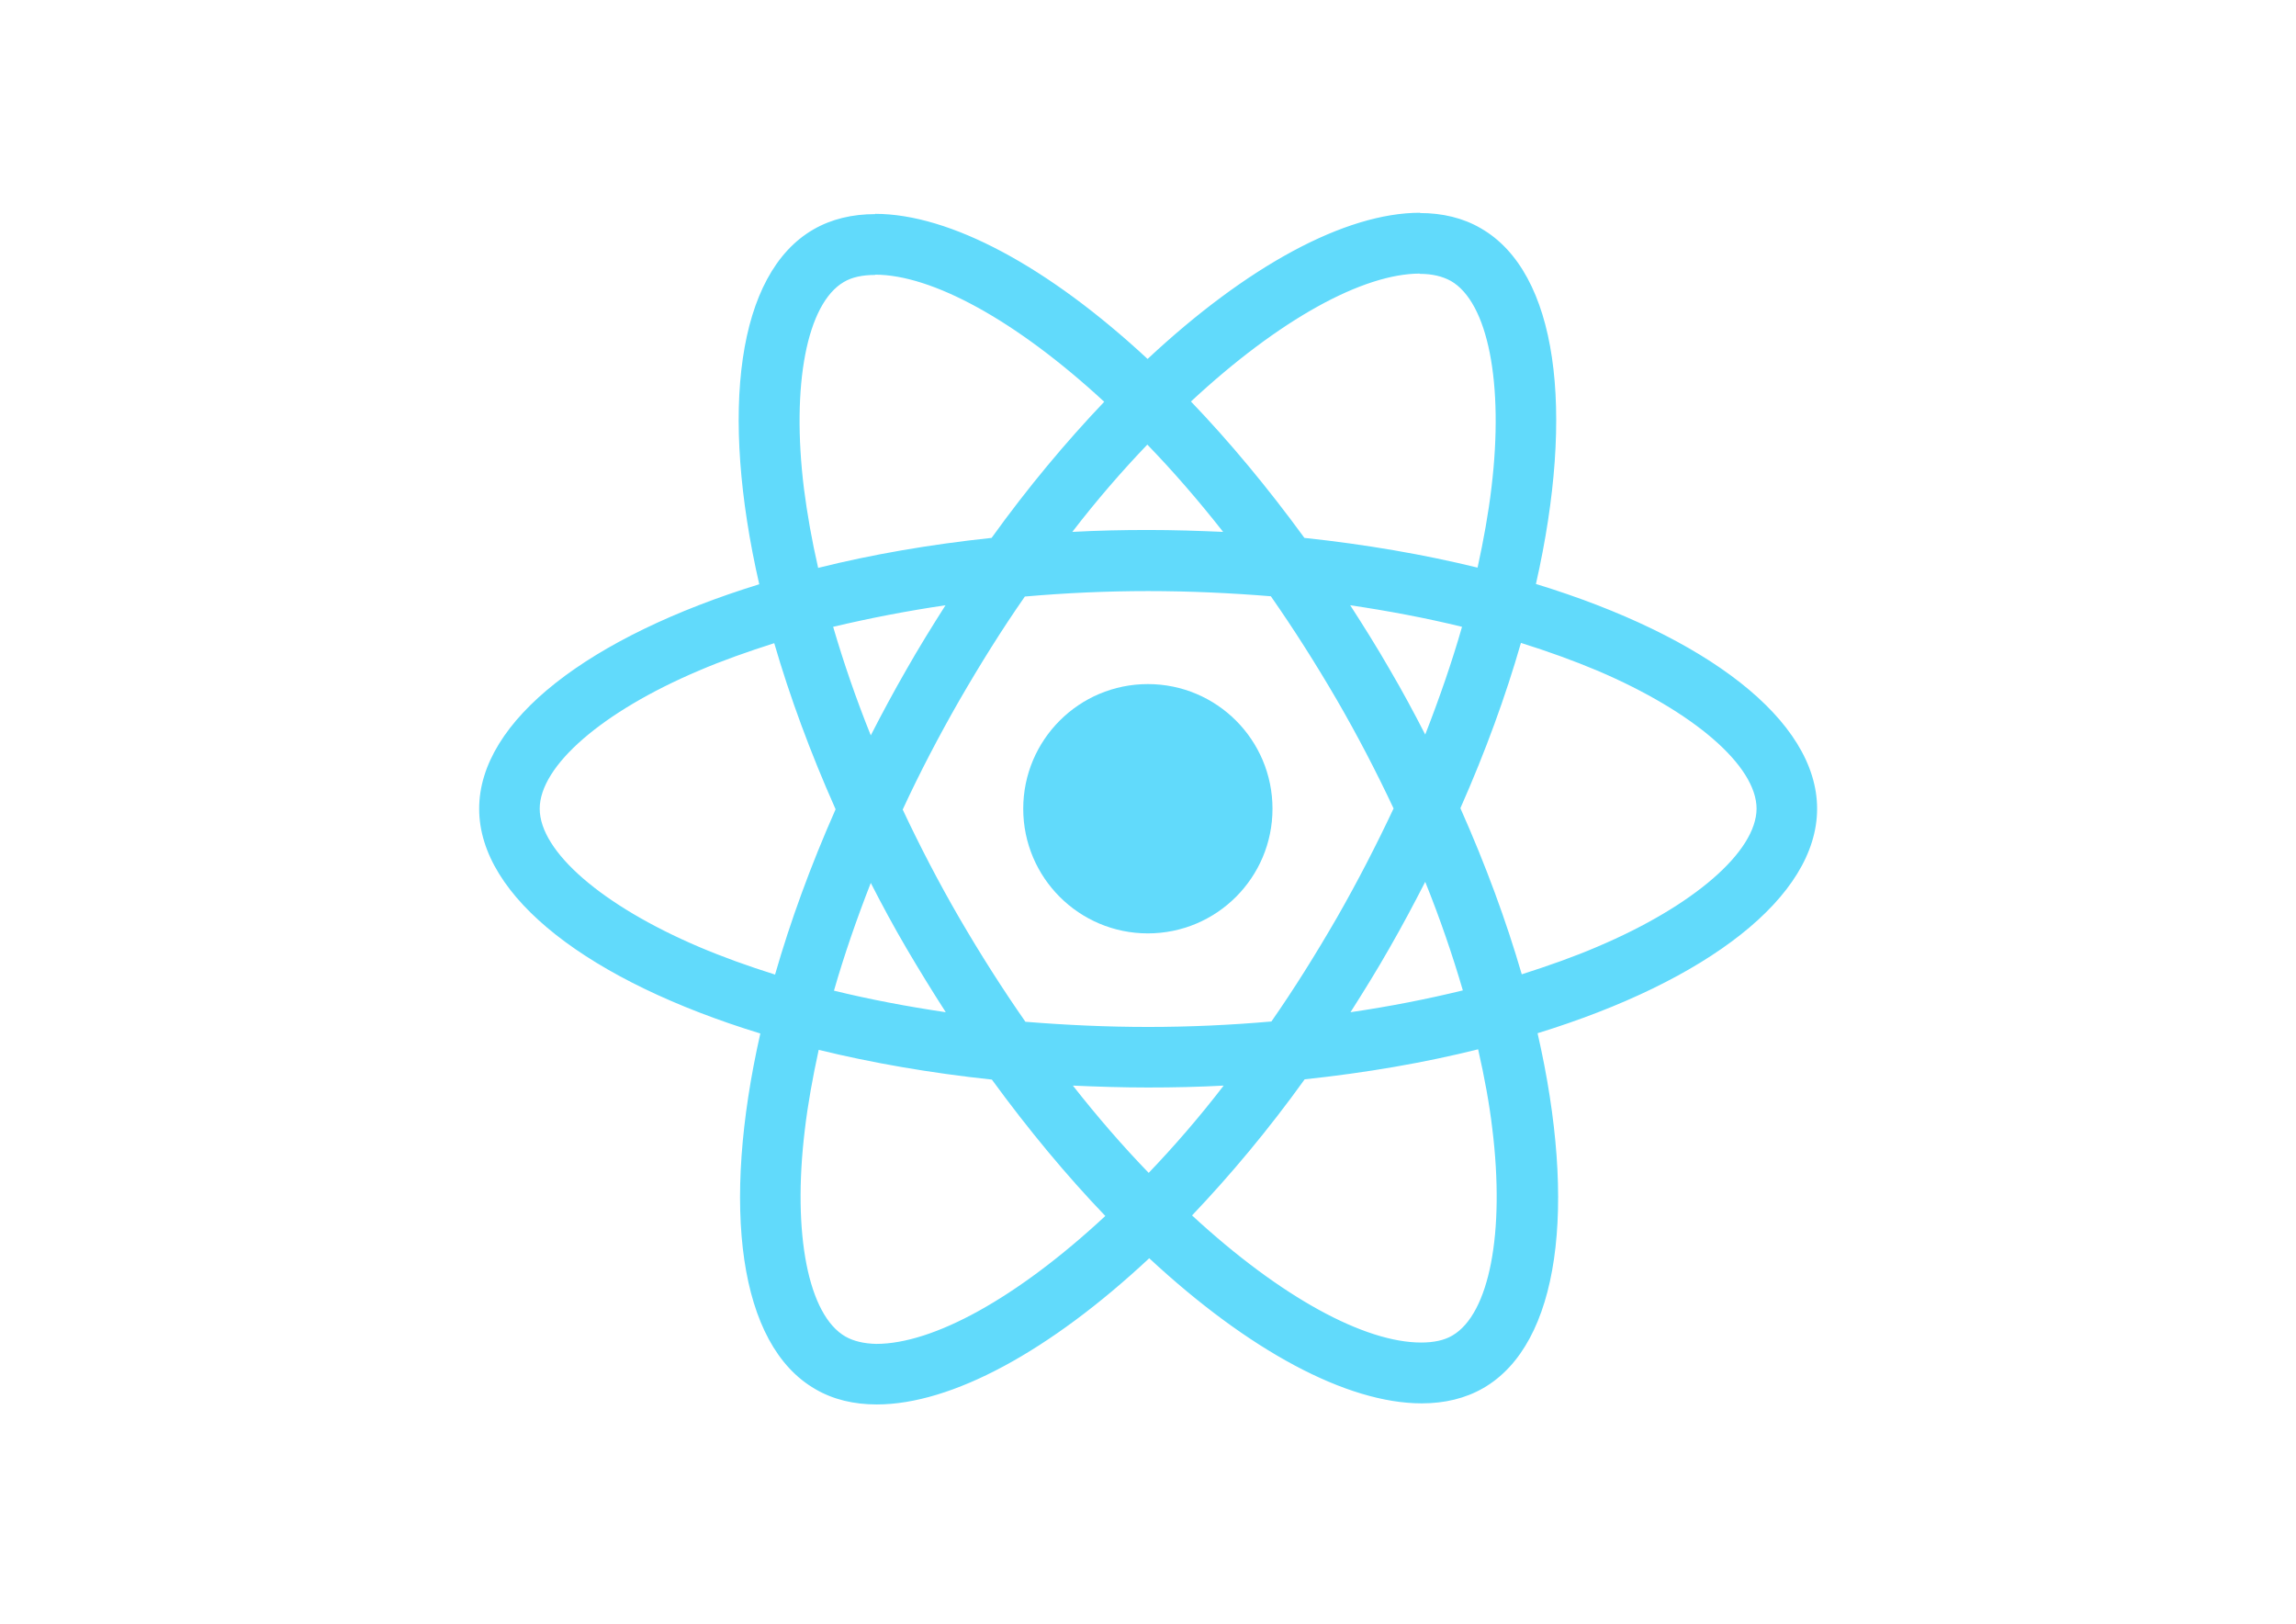
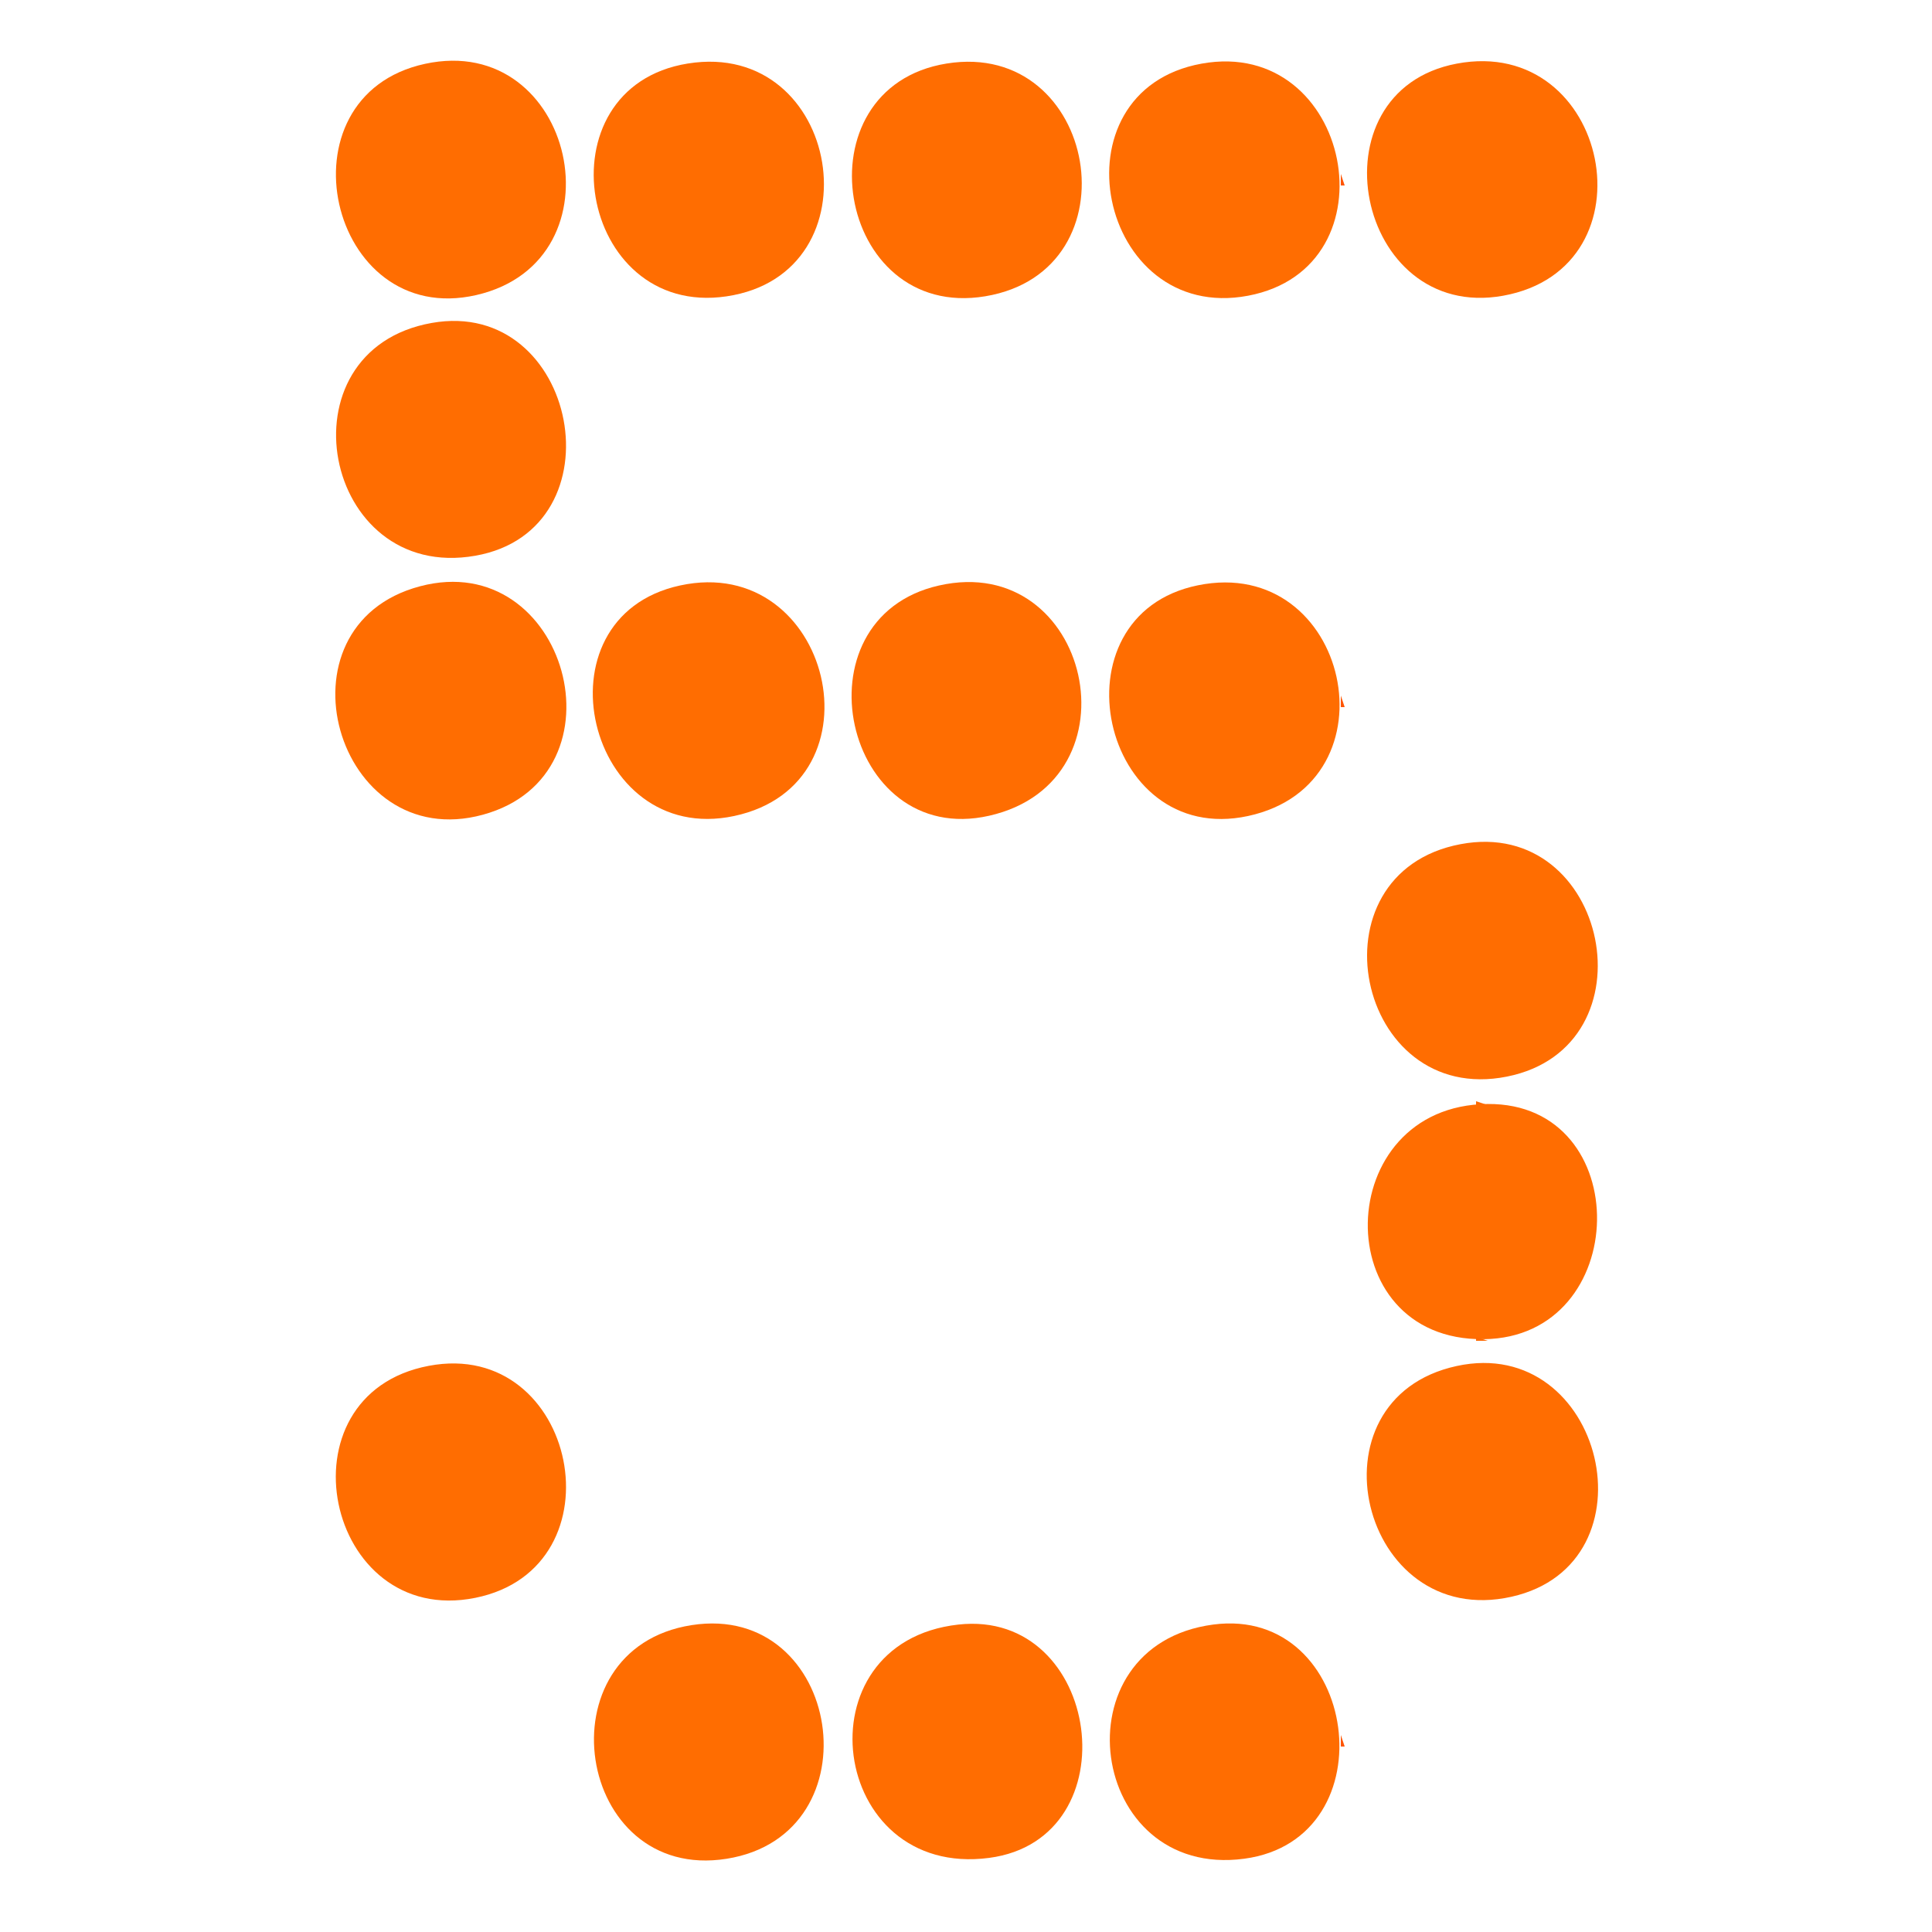
- <svg xmlns="http://www.w3.org/2000/svg" viewBox="0 0 841.9 595.3">
-   <g fill="#61DAFB">
-     <path d="M666.3 296.5c0-32.5-40.7-63.3-103.1-82.4 14.4-63.6 8-114.2-20.2-130.4-6.5-3.8-14.1-5.6-22.4-5.6v22.3c4.6 0 8.3.9 11.4 2.6 13.6 7.8 19.5 37.5 14.9 75.7-1.1 9.4-2.9 19.3-5.1 29.4-19.6-4.8-41-8.5-63.5-10.9-13.5-18.5-27.5-35.3-41.6-50 32.6-30.3 63.2-46.9 84-46.9V78c-27.5 0-63.5 19.6-99.9 53.6-36.4-33.8-72.4-53.2-99.9-53.2v22.3c20.7 0 51.4 16.5 84 46.6-14 14.7-28 31.4-41.3 49.9-22.6 2.4-44 6.1-63.6 11-2.3-10-4-19.7-5.2-29-4.7-38.2 1.1-67.9 14.6-75.8 3-1.8 6.9-2.6 11.5-2.6V78.5c-8.4 0-16 1.8-22.6 5.6-28.1 16.2-34.4 66.7-19.9 130.1-62.2 19.2-102.7 49.9-102.7 82.3 0 32.5 40.7 63.3 103.1 82.4-14.4 63.6-8 114.2 20.2 130.4 6.5 3.8 14.1 5.6 22.5 5.6 27.5 0 63.5-19.6 99.9-53.6 36.4 33.8 72.4 53.2 99.9 53.2 8.4 0 16-1.8 22.6-5.6 28.1-16.2 34.4-66.7 19.9-130.1 62-19.1 102.5-49.9 102.5-82.3zm-130.2-66.7c-3.7 12.9-8.3 26.2-13.5 39.5-4.1-8-8.4-16-13.1-24-4.6-8-9.5-15.8-14.4-23.4 14.2 2.1 27.9 4.7 41 7.9zm-45.8 106.5c-7.8 13.5-15.8 26.3-24.1 38.2-14.9 1.3-30 2-45.2 2-15.1 0-30.2-.7-45-1.9-8.3-11.9-16.4-24.6-24.2-38-7.6-13.1-14.5-26.4-20.8-39.8 6.2-13.4 13.2-26.8 20.7-39.9 7.8-13.5 15.8-26.3 24.1-38.2 14.9-1.3 30-2 45.2-2 15.1 0 30.2.7 45 1.9 8.3 11.9 16.4 24.6 24.2 38 7.6 13.1 14.5 26.4 20.8 39.8-6.3 13.4-13.2 26.8-20.7 39.9zm32.3-13c5.4 13.4 10 26.8 13.8 39.8-13.1 3.2-26.9 5.9-41.2 8 4.9-7.7 9.8-15.6 14.4-23.7 4.6-8 8.9-16.1 13-24.1zM421.2 430c-9.3-9.6-18.6-20.3-27.8-32 9 .4 18.2.7 27.5.7 9.4 0 18.7-.2 27.8-.7-9 11.7-18.3 22.4-27.5 32zm-74.4-58.9c-14.2-2.1-27.9-4.7-41-7.9 3.7-12.9 8.3-26.2 13.5-39.5 4.1 8 8.4 16 13.1 24 4.7 8 9.5 15.8 14.4 23.4zM420.7 163c9.3 9.6 18.6 20.3 27.8 32-9-.4-18.2-.7-27.5-.7-9.4 0-18.7.2-27.8.7 9-11.7 18.3-22.4 27.5-32zm-74 58.9c-4.9 7.7-9.8 15.6-14.4 23.7-4.6 8-8.9 16-13 24-5.4-13.4-10-26.8-13.8-39.8 13.1-3.1 26.9-5.8 41.2-7.9zm-90.5 125.2c-35.4-15.1-58.3-34.9-58.3-50.6 0-15.7 22.9-35.6 58.3-50.6 8.6-3.7 18-7 27.7-10.1 5.7 19.6 13.2 40 22.5 60.9-9.2 20.8-16.6 41.1-22.2 60.6-9.9-3.1-19.3-6.5-28-10.2zM310 490c-13.6-7.8-19.5-37.5-14.9-75.7 1.1-9.4 2.9-19.3 5.1-29.4 19.6 4.8 41 8.5 63.5 10.9 13.5 18.5 27.5 35.3 41.6 50-32.6 30.3-63.2 46.9-84 46.9-4.5-.1-8.3-1-11.3-2.7zm237.2-76.2c4.7 38.2-1.1 67.9-14.6 75.8-3 1.8-6.9 2.6-11.5 2.6-20.7 0-51.4-16.5-84-46.6 14-14.7 28-31.4 41.3-49.9 22.6-2.4 44-6.1 63.6-11 2.3 10.1 4.1 19.8 5.2 29.1zm38.5-66.7c-8.6 3.7-18 7-27.7 10.1-5.7-19.6-13.2-40-22.5-60.9 9.2-20.8 16.6-41.1 22.2-60.6 9.9 3.1 19.3 6.5 28.1 10.2 35.4 15.1 58.3 34.9 58.3 50.6-.1 15.7-23 35.6-58.4 50.6zM320.8 78.4z" />
-     <circle cx="420.9" cy="296.5" r="45.7" />
-     <path d="M520.5 78.1z" />
-   </g>
+ <svg xmlns="http://www.w3.org/2000/svg" width="500" height="500">
+   <path style="fill:#ff6d01; stroke:none;" d="M110 16.518C71.39 24.88 84.977 85.178 123.285 76.356C161.888 67.466 148.648 8.149 110 16.518z" />
+   <path style="fill:#ff6901; stroke:none;" d="M177 16L178 17L177 16z" />
+   <path style="fill:#ff6d01; stroke:none;" d="M178 16.44C139.45 22.649 149.586 82.35 188 76.699C227.697 70.859 217.674 10.05 178 16.44z" />
+   <path style="fill:#ff6901; stroke:none;" d="M189 16L190 17L189 16z" />
+   <path style="fill:#ff0101; stroke:none;" d="M243 16L244 17L243 16z" />
+   <path style="fill:#ff6901; stroke:none;" d="M244 16L245 17L244 16z" />
+   <path style="fill:#ff6d01; stroke:none;" d="M245 16.44C206.309 22.669 216.241 83.144 255 76.674C294.508 70.079 284.072 10.149 245 16.44z" />
+   <path style="fill:#ff5501; stroke:none;" d="M310 16L311 17L310 16z" />
+   <path style="fill:#ff6d01; stroke:none;" d="M311 16.465C271.835 23.528 284.168 83.858 323 76.532C361.601 69.25 349.723 9.48 311 16.465z" />
+   <path style="fill:#ff0101; stroke:none;" d="M323 16L324 17L323 16z" />
+   <path style="fill:#ff6d01; stroke:none;" d="M377 16.468C339.052 23.627 350.885 83.408 389 76.535C428.766 69.366 416.495 9.017 377 16.468z" />
+   <path style="fill:#ff6901; stroke:none;" d="M126 17L127 18L126 17z" />
+   <path style="fill:#ff5501; stroke:none;" d="M193 17L194 18L193 17z" />
+   <path style="fill:#ff6901; stroke:none;" d="M259 17L260 18L259 17M262 18L263 19L262 18M102 19L103 20L102 19M264 19L265 20L264 19M167 20L168 21L167 20z" />
+   <path style="fill:#ff0101; stroke:none;" d="M266 20L267 21L266 20z" />
+   <path style="fill:#ff6901; stroke:none;" d="M232 21L233 22L232 21M334 21L335 22L334 21M164 22L165 23L164 22M402 22L403 23L402 22M96 23L97 24L96 23z" />
+   <path style="fill:#ff0101; stroke:none;" d="M270 23L271 24L270 23M295 24L296 25L295 24z" />
+   <path style="fill:#ff6901; stroke:none;" d="M362 24L363 25L362 24z" />
+   <path style="fill:#ff5501; stroke:none;" d="M272 25L273 26L272 25z" />
+   <path style="fill:#ff0101; stroke:none;" d="M294 25L295 26L294 25z" />
+   <path style="fill:#ff5501; stroke:none;" d="M93 26L94 27L93 26z" />
+   <path style="fill:#ff6901; stroke:none;" d="M159 27L160 28L159 27z" />
+   <path style="fill:#ff5501; stroke:none;" d="M207 27L208 28L207 27z" />
+   <path style="fill:#ff0101; stroke:none;" d="M359 27L360 28L359 27z" />
+   <path style="fill:#ff6901; stroke:none;" d="M225 28L226 29L225 28M91 29L92 30L91 29M291 29L292 30L291 29M157 30L158 31L157 30z" />
+   <path style="fill:#ff5501; stroke:none;" d="M357 30L358 31L357 30z" />
+   <path style="fill:#ff6901; stroke:none;" d="M343 31L344 32L343 31M89 32L90 33L89 32M210 32L211 33L210 32M356 32L357 33L356 32z" />
+   <path style="fill:#ff0101; stroke:none;" d="M144 33L145 34L144 33z" />
+   <path style="fill:#ff6901; stroke:none;" d="M222 33L223 34L222 33z" />
+   <path style="fill:#ff5501; stroke:none;" d="M88 34L89 35L88 34M345 35L346 36L345 35z" />
+   <path style="fill:#ff6901; stroke:none;" d="M87 37L88 38L87 37z" />
+   <path style="fill:#ff0101; stroke:none;" d="M279 37L280 38L279 37z" />
+   <path style="fill:#ff6901; stroke:none;" d="M354 37L355 38L354 37M287 38L288 39L287 38M146 39L147 40L146 39M220 39L221 40L220 39M346 39L347 40L346 39z" />
+   <path style="fill:#ff0101; stroke:none;" d="M413 39L414 40L413 39z" />
+   <path style="fill:#ff6901; stroke:none;" d="M153 40L154 41L153 40M213 41L214 42L213 41M353 41L354 42L353 41M280 42L281 43L280 42M280 44L281 45L280 44M286 44L287 45L286 44z" />
+   <path style="fill:#ff0101; stroke:none;" d="M347 44L348 45L347 44z" />
+   <path style="fill:#ff5501; stroke:none;" d="M347 45L347 48L348 48L347 45z" />
+   <path style="fill:#ff6901; stroke:none;" d="M286.333 48.667L286.667 49.333L286.333 48.667z" />
+   <path style="fill:#ff0101; stroke:none;" d="M286 50L287 51L286 50z" />
+   <path style="fill:#ff5501; stroke:none;" d="M86 51L87 52L86 51z" />
+   <path style="fill:#ff6901; stroke:none;" d="M353 51L354 52L353 51M146 52L147 53L146 52M153 52L154 53L153 52z" />
+   <path style="fill:#ff0101; stroke:none;" d="M213 52L214 53L213 52z" />
+   <path style="fill:#ff6901; stroke:none;" d="M87 55L88 56L87 55z" />
+   <path style="fill:#ff5501; stroke:none;" d="M154 56L155 57L154 56z" />
+   <path style="fill:#ff6901; stroke:none;" d="M412 56L413 57L412 56z" />
+   <path style="fill:#ff0101; stroke:none;" d="M345 57L346 58L345 57z" />
+   <path style="fill:#ff6901; stroke:none;" d="M211 58L212 59L211 58M355 58L356 59L355 58M344 59L345 60L344 59z" />
+   <path style="fill:#ff5501; stroke:none;" d="M89 60L90 61L89 60z" />
+   <path style="fill:#ff6901; stroke:none;" d="M210 60L211 61L210 60M356 60L357 61L356 60M343 61L344 62L343 61M142 62L143 63L142 62z" />
+   <path style="fill:#ff5501; stroke:none;" d="M209 62L210 63L209 62z" />
+   <path style="fill:#ff0101; stroke:none;" d="M357 62L358 63L357 62z" />
+   <path style="fill:#ff6901; stroke:none;" d="M91 63L92 64L91 63M206 66L207 67L206 66z" />
+   <path style="fill:#ff5501; stroke:none;" d="M360 66L361 67L360 66M94 67L95 68L94 67z" />
+   <path style="fill:#ff6901; stroke:none;" d="M205 67L206 68L205 67M204 68L205 69L204 68M163 69L164 70L163 69M203 69L204 70L203 69z" />
+   <path style="fill:#ff5501; stroke:none;" d="M363 69L364 70L363 69z" />
+   <path style="fill:#ff6901; stroke:none;" d="M135 70L136 71L135 70z" />
+   <path style="fill:#ff5501; stroke:none;" d="M164 70L165 71L164 70M199 72L200 73L199 72z" />
+   <path style="fill:#ff0101; stroke:none;" d="M367 72L368 73L367 72z" />
+   <path style="fill:#ff6901; stroke:none;" d="M169 73L170 74L169 73z" />
+   <path style="fill:#ff5501; stroke:none;" d="M264 73L265 74L264 73z" />
+   <path style="fill:#ff0101; stroke:none;" d="M302 73L303 74L302 73z" />
+   <path style="fill:#ff6901; stroke:none;" d="M128 74L129 75L128 74M195 74L196 75L195 74M238 74L239 75L238 74z" />
+   <path style="fill:#ff0101; stroke:none;" d="M262 74L263 75L262 74M304 74L305 75L304 74M126 75L127 76L126 75z" />
+   <path style="fill:#ff6901; stroke:none;" d="M174 75L175 76L174 75z" />
+   <path style="fill:#ff5501; stroke:none;" d="M240 75L241 76L240 75z" />
+   <path style="fill:#ff6901; stroke:none;" d="M259 75L260 76L259 75M307 75L308 76L307 75M374 75L375 76L374 75M121 76L122 77L121 76M178 76L179 77L178 76z" />
+   <path style="fill:#ff0101; stroke:none;" d="M189 76L190 77L189 76z" />
+   <path style="fill:#ff6901; stroke:none;" d="M244 76L245 77L244 76M311 76L312 77L311 76z" />
+   <path style="fill:#ff0101; stroke:none;" d="M377 76L378 77L377 76z" />
+   <path style="fill:#ff5501; stroke:none;" d="M389 76L390 77L389 76z" />
+   <path style="fill:#ff6d01; stroke:none;" d="M111.715 83.58C71.91 90.669 83.398 150.8 123 143.826C161.141 137.108 149.559 76.84 111.715 83.58z" />
+   <path style="fill:#ff6901; stroke:none;" d="M113 83L114 84L113 83M120 83L121 84L120 83z" />
+   <path style="fill:#ff5501; stroke:none;" d="M125 84L126 85L125 84M136 90L137 91L136 90z" />
+   <path style="fill:#ff6901; stroke:none;" d="M137 91L138 92L137 91M138 92L139 93L138 92z" />
+   <path style="fill:#ff0101; stroke:none;" d="M140 94L141 95L140 94z" />
+   <path style="fill:#ff6901; stroke:none;" d="M142 97L143 98L142 97M145 103L146 104L145 103z" />
+   <path style="fill:#ff0101; stroke:none;" d="M87 104L88 105L87 104M146 106L147 107L146 106z" />
+   <path style="fill:#ff6901; stroke:none;" d="M146 107L147 108L146 107M86.333 109.667L86.667 110.333L86.333 109.667M87 122L88 123L87 122M88 125L89 126L88 125M143 128L144 129L143 128M90 129L91 130L90 129M141 131L142 132L141 131M92 132L93 133L92 132z" />
+   <path style="fill:#ff0101; stroke:none;" d="M98 138L99 139L98 138M133 139L134 140L133 139z" />
+   <path style="fill:#ff5501; stroke:none;" d="M127 142L128 143L127 142M116 144L117 145L116 144z" />
+   <path style="fill:#ff6d01; stroke:none;" d="M108.715 151.725C70.051 161.957 86.924 221.277 125 210.84C162.945 200.439 146.626 141.693 108.715 151.725z" />
+   <path style="fill:#ff6901; stroke:none;" d="M110 151L111 152L110 151M123 151L124 152L123 151z" />
+   <path style="fill:#ff6d01; stroke:none;" d="M176 151.519C137.756 159.816 151.877 219.3 190 211.181C229.401 202.79 215.096 143.036 176 151.519z" />
+   <path style="fill:#ff6901; stroke:none;" d="M190 151L191 152L190 151z" />
+   <path style="fill:#ff6d01; stroke:none;" d="M243 151.529C205.256 160.069 218.322 219.658 256 211.112C295.601 202.13 282.158 142.668 243 151.529z" />
+   <path style="fill:#ff0101; stroke:none;" d="M309 151L310 152L309 151z" />
+   <path style="fill:#ff6d01; stroke:none;" d="M310 151.479C271.826 159.285 284.819 219.434 323 211.181C362.208 202.705 349.14 143.476 310 151.479z" />
+   <path style="fill:#ff6901; stroke:none;" d="M106 152L107 153L106 152z" />
+   <path style="fill:#ff0101; stroke:none;" d="M239 152L240 153L239 152M196 153L197 154L196 153z" />
+   <path style="fill:#ff6901; stroke:none;" d="M237 153L238 154L237 153M304 153L305 154L304 153M131 154L132 155L131 154z" />
+   <path style="fill:#ff0101; stroke:none;" d="M168 154L169 155L168 154z" />
+   <path style="fill:#ff6901; stroke:none;" d="M302 154L303 155L302 154M266 155L267 156L266 155z" />
+   <path style="fill:#ff0101; stroke:none;" d="M333 155L334 156L333 155z" />
+   <path style="fill:#ff6901; stroke:none;" d="M165 156L166 157L165 156z" />
+   <path style="fill:#ff0101; stroke:none;" d="M201 156L202 157L201 156z" />
+   <path style="fill:#ff6901; stroke:none;" d="M334 156L335 157L334 156z" />
+   <path style="fill:#ff0101; stroke:none;" d="M297 157L298 158L297 157z" />
+   <path style="fill:#ff6901; stroke:none;" d="M96 158L97 159L96 158M270 158L271 159L270 158M95 159L96 160L95 159M271 159L272 160L271 159M295 159L296 160L295 159M272 160L273 161L272 160M273 161L274 162L273 161M207 162L208 163L207 162M141 163L142 164L141 163z" />
+   <path style="fill:#ff5501; stroke:none;" d="M158 163L159 164L158 163z" />
+   <path style="fill:#ff0101; stroke:none;" d="M224 164L225 165L224 164z" />
+   <path style="fill:#ff6901; stroke:none;" d="M291 164L292 165L291 164M209 165L210 166L209 165M143 166L144 167L143 166M277 167L278 168L277 167z" />
+   <path style="fill:#ff0101; stroke:none;" d="M289 167L290 168L289 167M278 169L279 170L278 169z" />
+   <path style="fill:#ff5501; stroke:none;" d="M221 170L222 171L221 170z" />
+   <path style="fill:#ff0101; stroke:none;" d="M287 172L288 173L287 172M220 173L221 174L220 173z" />
+   <path style="fill:#ff6901; stroke:none;" d="M146 174L147 175L146 174M86 177L87 178L86 177z" />
+   <path style="fill:#ff5501; stroke:none;" d="M286 177L287 178L286 177z" />
+   <path style="fill:#ff6901; stroke:none;" d="M280 178L281 179L280 178M286.333 178.667L286.667 179.333L286.333 178.667z" />
+   <path style="fill:#ff5501; stroke:none;" d="M347 180L347 183L348 183L347 180M280 185L281 186L280 185z" />
+   <path style="fill:#ff0101; stroke:none;" d="M86 186L87 187L86 186z" />
+   <path style="fill:#ff6901; stroke:none;" d="M279 189L280 190L279 189M287 189L288 190L287 189z" />
+   <path style="fill:#ff5501; stroke:none;" d="M87 190L88 191L87 190z" />
+   <path style="fill:#ff6901; stroke:none;" d="M145 191L146 192L145 191z" />
+   <path style="fill:#ff0101; stroke:none;" d="M222 194L223 195L222 194z" />
+   <path style="fill:#ff5501; stroke:none;" d="M344 194L345 195L344 194z" />
+   <path style="fill:#ff0101; stroke:none;" d="M343 196L344 197L343 196M275 198L276 199L275 198z" />
+   <path style="fill:#ff5501; stroke:none;" d="M205 202L206 203L205 202z" />
+   <path style="fill:#ff6901; stroke:none;" d="M136 204L137 205L136 204z" />
+   <path style="fill:#ff0101; stroke:none;" d="M135 205L136 206L135 205M299 206L300 207L299 206z" />
+   <path style="fill:#ff5501; stroke:none;" d="M132 207L133 208L132 207z" />
+   <path style="fill:#ff6901; stroke:none;" d="M265 207L266 208L265 207M332 207L333 208L332 207M330 208L331 209L330 208z" />
+   <path style="fill:#ff0101; stroke:none;" d="M171 209L172 210L171 209z" />
+   <path style="fill:#ff6901; stroke:none;" d="M328 209L329 210L328 209z" />
+   <path style="fill:#ff0101; stroke:none;" d="M107 210L108 211L107 210z" />
+   <path style="fill:#ff6901; stroke:none;" d="M258 210L259 211L258 210z" />
+   <path style="fill:#ff0101; stroke:none;" d="M188 211L189 212L188 211z" />
+   <path style="fill:#ff6901; stroke:none;" d="M246 211L247 212L246 211M254 211L255 212L254 211M321 211L322 212L321 211z" />
+   <path style="fill:#ff6d01; stroke:none;" d="M378 218.468C338.46 225.927 350.862 286.45 390 278.621C428.482 270.923 416.316 211.239 378 218.468z" />
+   <path style="fill:#ff0101; stroke:none;" d="M371 220L372 221L371 220z" />
+   <path style="fill:#ff5501; stroke:none;" d="M369 221L370 222L369 221M399 222L400 223L399 222z" />
+   <path style="fill:#ff6901; stroke:none;" d="M366 223L367 224L366 223M406 228L407 229L406 228M353 244L354 245L353 244z" />
+   <path style="fill:#ff0101; stroke:none;" d="M353 254L354 255L353 254z" />
+   <path style="fill:#ff6901; stroke:none;" d="M355 260L356 261L355 260M356 262L357 263L356 262z" />
+   <path style="fill:#ff5501; stroke:none;" d="M408 266L409 267L408 266z" />
+   <path style="fill:#ff6901; stroke:none;" d="M362 270L363 271L362 270z" />
+   <path style="fill:#ff5501; stroke:none;" d="M401 273L402 274L401 273z" />
+   <path style="fill:#ff6901; stroke:none;" d="M367 274L368 275L367 274z" />
+   <path style="fill:#ff0101; stroke:none;" d="M396 276L397 277L396 276z" />
+   <path style="fill:#ff6901; stroke:none;" d="M373 277L374 278L373 277M393 277L394 278L393 277z" />
+   <path style="fill:#ff0101; stroke:none;" d="M376 278L377 279L376 278M381 285L382 286L381 285z" />
+   <path style="fill:#ff6901; stroke:none;" d="M382 285L382 286L385 286L382 285z" />
+   <path style="fill:#ff6d01; stroke:none;" d="M385 285.711C344.439 286.055 343.186 347.046 384 346.581C422.409 346.144 423.418 285.385 385 285.711z" />
+   <path style="fill:#ff0101; stroke:none;" d="M375 286L376 287L375 286M372 287L373 288L372 287z" />
+   <path style="fill:#ff6901; stroke:none;" d="M394 287L395 288L394 287M370 288L371 289L370 288M368 289L369 290L368 289z" />
+   <path style="fill:#ff0101; stroke:none;" d="M400 290L401 291L400 290z" />
+   <path style="fill:#ff6901; stroke:none;" d="M359 297L360 298L359 297z" />
+   <path style="fill:#ff0101; stroke:none;" d="M358 298L359 299L358 298z" />
+   <path style="fill:#ff6901; stroke:none;" d="M410 301L411 302L410 301M411 303L412 304L411 303z" />
+   <path style="fill:#ff0101; stroke:none;" d="M354 306L355 307L354 306z" />
+   <path style="fill:#ff6901; stroke:none;" d="M413 309L414 310L413 309z" />
+   <path style="fill:#ff5501; stroke:none;" d="M353 310L354 311L353 310z" />
+   <path style="fill:#ff0101; stroke:none;" d="M409 332L410 333L409 332M406 336L407 337L406 336M405 337L406 338L405 337M404 338L405 339L404 338M366 341L367 342L366 341z" />
+   <path style="fill:#ff6901; stroke:none;" d="M400 341L401 342L400 341M368 342L369 343L368 342M372 344L373 345L372 344M375 345L376 346L375 345M382 346L382 347L385 347L382 346z" />
+   <path style="fill:#ff0101; stroke:none;" d="M387 346L388 347L387 346z" />
+   <path style="fill:#ff5501; stroke:none;" d="M110 353L111 354L110 353z" />
+   <path style="fill:#ff6d01; stroke:none;" d="M111 353.468C71.487 360.919 84.17 421.349 123 413.522C161.415 405.778 149.363 346.233 111 353.468M377 353.519C337.641 362.055 352.072 422.005 391.17 413.239C429.216 404.709 415.005 345.276 377 353.519z" />
+   <path style="fill:#ff6901; stroke:none;" d="M126 354L127 355L126 354M104 355L105 356L104 355M102 356L103 357L102 356M369 356L370 357L369 356M367 357L368 358L367 357z" />
+   <path style="fill:#ff0101; stroke:none;" d="M134 358L135 359L134 358z" />
+   <path style="fill:#ff6901; stroke:none;" d="M361 362L362 363L361 362M140 364L141 365L140 364z" />
+   <path style="fill:#ff5501; stroke:none;" d="M357 367L358 368L357 367z" />
+   <path style="fill:#ff6901; stroke:none;" d="M409 367L410 368L409 367z" />
+   <path style="fill:#ff0101; stroke:none;" d="M88 371L89 372L88 371z" />
+   <path style="fill:#ff6901; stroke:none;" d="M145 373L146 374L145 373M146 376L147 377L146 376z" />
+   <path style="fill:#ff5501; stroke:none;" d="M86 378L87 379L86 378M86 388L87 389L86 388z" />
+   <path style="fill:#ff6901; stroke:none;" d="M146 390L147 391L146 390z" />
+   <path style="fill:#ff0101; stroke:none;" d="M88 395L89 396L88 395z" />
+   <path style="fill:#ff6901; stroke:none;" d="M355 395L356 396L355 395z" />
+   <path style="fill:#ff5501; stroke:none;" d="M89 397L90 398L89 397z" />
+   <path style="fill:#ff6901; stroke:none;" d="M409 399L410 400L409 399z" />
+   <path style="fill:#ff0101; stroke:none;" d="M93 403L94 404L93 403z" />
+   <path style="fill:#ff6901; stroke:none;" d="M360 403L361 404L360 403M94 404L95 405L94 404M95 405L96 406L95 405M363 406L364 407L363 406z" />
+   <path style="fill:#ff0101; stroke:none;" d="M100 409L101 410L100 409z" />
+   <path style="fill:#ff6901; stroke:none;" d="M132 409L133 410L132 409M128 411L129 412L128 411M371 411L372 412L371 411M111 413L112 414L111 413z" />
+   <path style="fill:#ff5501; stroke:none;" d="M377 413L378 414L377 413z" />
+   <path style="fill:#ff6901; stroke:none;" d="M378 413L379 414L378 413M388 413L389 414L388 413z" />
+   <path style="fill:#ff6d01; stroke:none;" d="M179 420.58C139.698 426.706 148.919 487.262 188.039 481.051C227.202 474.833 217.815 414.53 179 420.58z" />
+   <path style="fill:#ff6901; stroke:none;" d="M180.667 420.333L181.333 420.667L180.667 420.333z" />
+   <path style="fill:#ff0101; stroke:none;" d="M187 420L188 421L187 420z" />
+   <path style="fill:#ff5501; stroke:none;" d="M246 420L247 421L246 420z" />
+   <path style="fill:#ff6901; stroke:none;" d="M247 420L248 421L247 420z" />
+   <path style="fill:#ff6d01; stroke:none;" d="M248 420.44C206.518 425.086 214.588 486.284 256 480.819C293.072 475.928 284.999 416.296 248 420.44z" />
+   <path style="fill:#ff6901; stroke:none;" d="M253 420L254 421L253 420M313 420L314 421L313 420z" />
+   <path style="fill:#ff6d01; stroke:none;" d="M314 420.432C273.211 425.806 281.526 486.437 322 481.037C359.913 475.979 351.571 415.482 314 420.432z" />
+   <path style="fill:#ff5501; stroke:none;" d="M320 420L321 421L320 420M325 421L326 422L325 421M236 423L237 424L236 423z" />
+   <path style="fill:#ff6901; stroke:none;" d="M303 423L304 424L303 423M265 424L266 425L265 424z" />
+   <path style="fill:#ff0101; stroke:none;" d="M332 424L333 425L332 424z" />
+   <path style="fill:#ff6901; stroke:none;" d="M166 425L167 426L166 425M230 427L231 428L230 427z" />
+   <path style="fill:#ff0101; stroke:none;" d="M162 428L163 429L162 428z" />
+   <path style="fill:#ff6901; stroke:none;" d="M229 428L230 429L229 428M337 428L338 429L337 428M338 429L339 430L338 429M227 430L228 431L227 430z" />
+   <path style="fill:#ff5501; stroke:none;" d="M226 431L227 432L226 431z" />
+   <path style="fill:#ff6901; stroke:none;" d="M276 435L277 436L276 435z" />
+   <path style="fill:#ff0101; stroke:none;" d="M210 436L211 437L210 436M211 438L212 439L211 438z" />
+   <path style="fill:#ff6901; stroke:none;" d="M278 439L279 440L278 439M288 439L289 440L288 439M345 440L346 441L345 440M212 441L213 442L212 441M346 443L347 444L346 443z" />
+   <path style="fill:#ff5501; stroke:none;" d="M153 444L154 445L153 444z" />
+   <path style="fill:#ff6901; stroke:none;" d="M280 447L281 448L280 447M286 447L287 448L286 447z" />
+   <path style="fill:#ff5501; stroke:none;" d="M347 449L347 452L348 452L347 449z" />
+   <path style="fill:#ff6901; stroke:none;" d="M280.333 453.667L280.667 454.333L280.333 453.667z" />
+   <path style="fill:#ff0101; stroke:none;" d="M280 455L281 456L280 455z" />
+   <path style="fill:#ff5501; stroke:none;" d="M220 458L221 459L220 458M287 459L288 460L287 459M278 462L279 463L278 462z" />
+   <path style="fill:#ff0101; stroke:none;" d="M288 462L289 463L288 462z" />
+   <path style="fill:#ff6901; stroke:none;" d="M277 464L278 465L277 464z" />
+   <path style="fill:#ff0101; stroke:none;" d="M290 466L291 467L290 466z" />
+   <path style="fill:#ff6901; stroke:none;" d="M224 467L225 468L224 467M158 468L159 469L158 468z" />
+   <path style="fill:#ff5501; stroke:none;" d="M208 468L209 469L208 468z" />
+   <path style="fill:#ff6901; stroke:none;" d="M293 470L294 471L293 470z" />
+   <path style="fill:#ff5501; stroke:none;" d="M228 472L229 473L228 472z" />
+   <path style="fill:#ff6901; stroke:none;" d="M296 473L297 474L296 473M165 475L166 476L165 475M168 477L169 478L168 477z" />
+   <path style="fill:#ff5501; stroke:none;" d="M172 479L173 480L172 479z" />
+   <path style="fill:#ff0101; stroke:none;" d="M194 479L195 480L194 479z" />
+   <path style="fill:#ff6901; stroke:none;" d="M239 479L240 480L239 479z" />
+   <path style="fill:#ff0101; stroke:none;" d="M191 480L192 481L191 480M181 481L182 482L181 481z" />
+   <path style="fill:#ff6901; stroke:none;" d="M183 481L184 482L183 481z" />
+   <path style="fill:#ff0101; stroke:none;" d="M185 481L186 482L185 481z" />
+   <path style="fill:#ff6901; stroke:none;" d="M249.667 481.333L250.333 481.667L249.667 481.333z" />
+   <path style="fill:#ff5501; stroke:none;" d="M251 481L252 482L251 481M315 481L316 482L315 481z" />
+   <path style="fill:#ff6901; stroke:none;" d="M316.667 481.333L317.333 481.667L316.667 481.333z" />
</svg>
